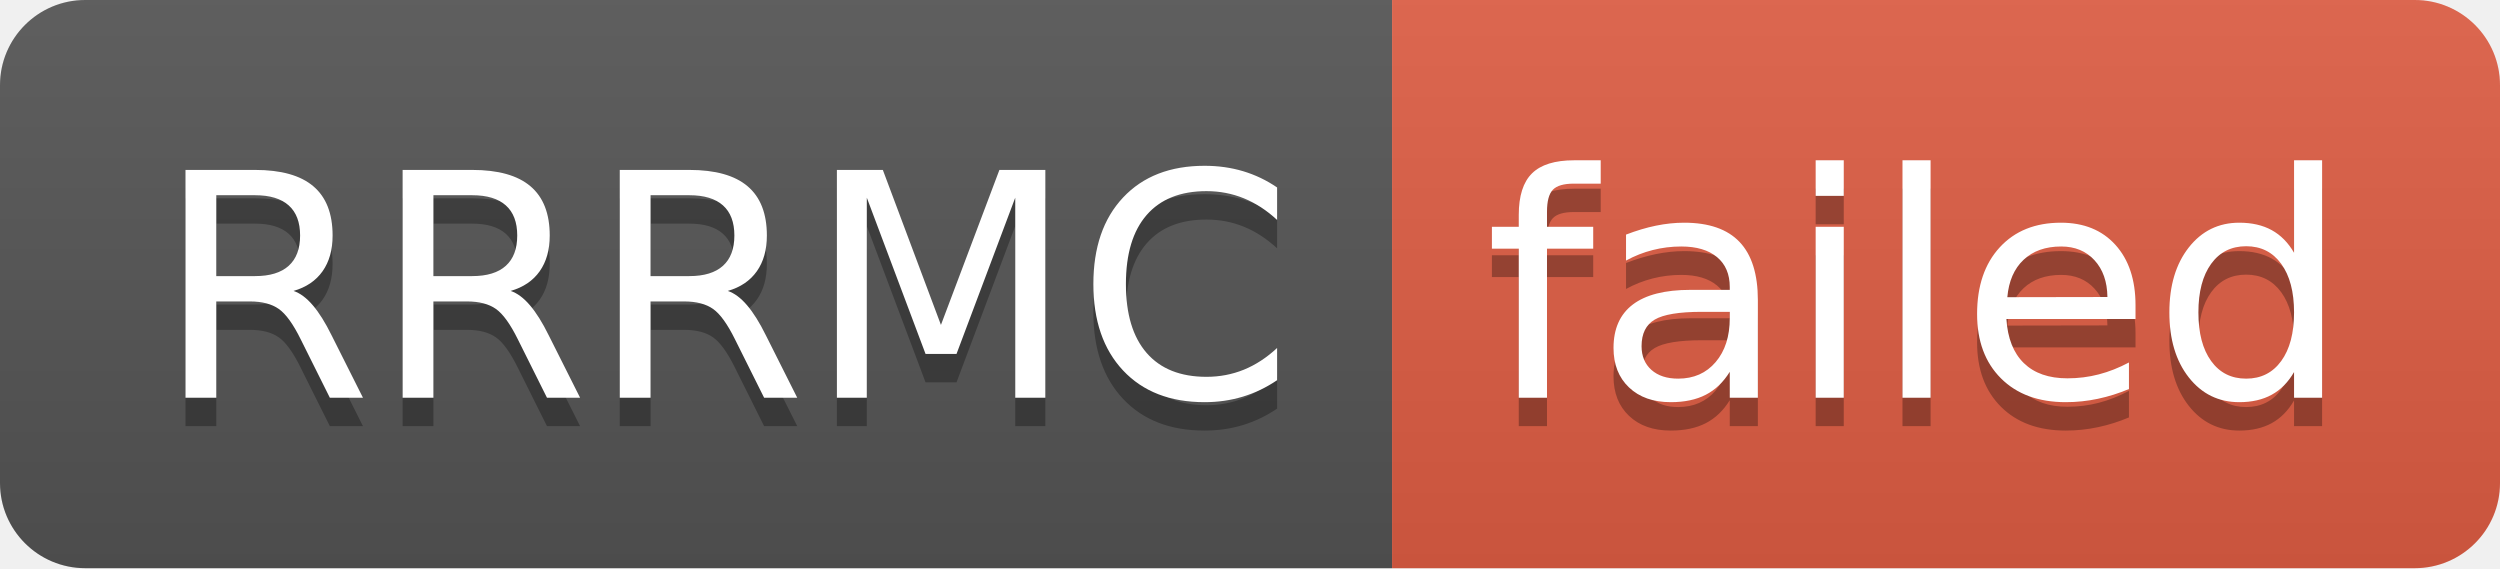
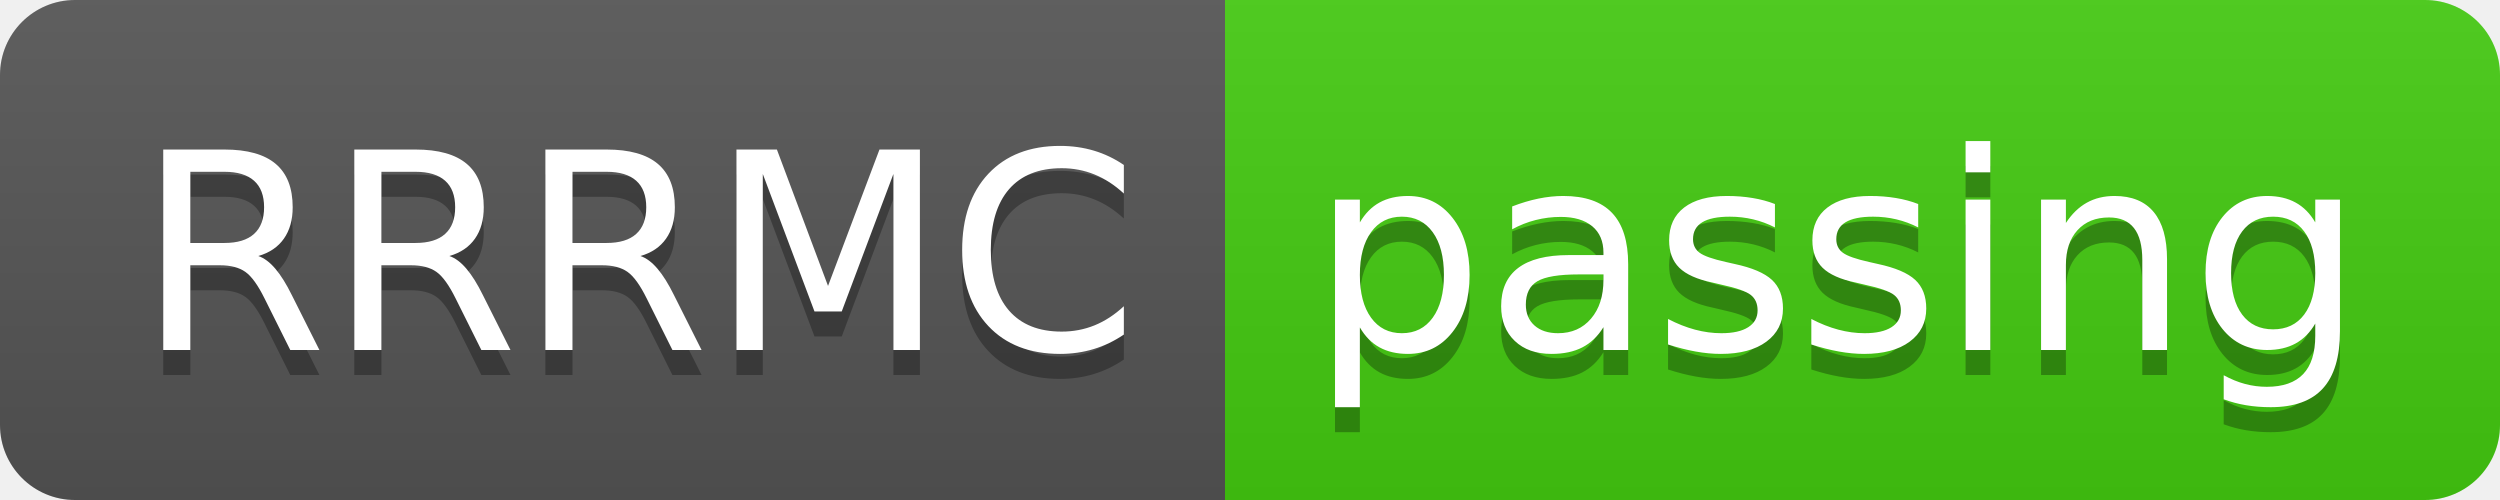
- <svg xmlns="http://www.w3.org/2000/svg" width="88" height="20" role="img" aria-label="RRRMC: failed">
+ <svg xmlns="http://www.w3.org/2000/svg" width="100" height="20" role="img" aria-label="RRRMC: passing">
  <linearGradient id="s" x2="0" y2="100%">
    <stop offset="0" stop-color="#bbb" stop-opacity=".1" />
    <stop offset="1" stop-opacity=".1" />
  </linearGradient>
  <clipPath id="r">
-     <rect width="88" height="20" rx="3" fill="#fff" />
+     <rect width="100" height="20" rx="3" fill="#fff" />
  </clipPath>
  <g clip-path="url(#r)">
    <rect width="49" height="20" fill="#555" />
-     <rect x="49" width="39" height="20" fill="#e05d44" />
-     <rect width="88" height="20" fill="url(#s)" />
+     <rect x="49" width="51" height="20" fill="#4c1" />
+     <rect width="100" height="20" fill="url(#s)" />
  </g>
  <g fill="#fff" text-anchor="middle" font-family="Verdana,Geneva,DejaVu Sans,sans-serif" text-rendering="geometricPrecision" font-size="110">
    <text aria-hidden="true" x="255" y="150" fill="#010101" fill-opacity=".3" transform="scale(.1)" textLength="390">RRRMC</text>
    <text x="255" y="140" transform="scale(.1)" fill="#fff" textLength="390">RRRMC</text>
-     <text aria-hidden="true" x="675" y="150" fill="#010101" fill-opacity=".3" transform="scale(.1)" textLength="290">failed</text>
-     <text x="675" y="140" transform="scale(.1)" fill="#fff" textLength="290">failed</text>
+     <text aria-hidden="true" x="735" y="150" fill="#010101" fill-opacity=".3" transform="scale(.1)" textLength="410">passing</text>
+     <text x="735" y="140" transform="scale(.1)" fill="#fff" textLength="410">passing</text>
  </g>
</svg>
